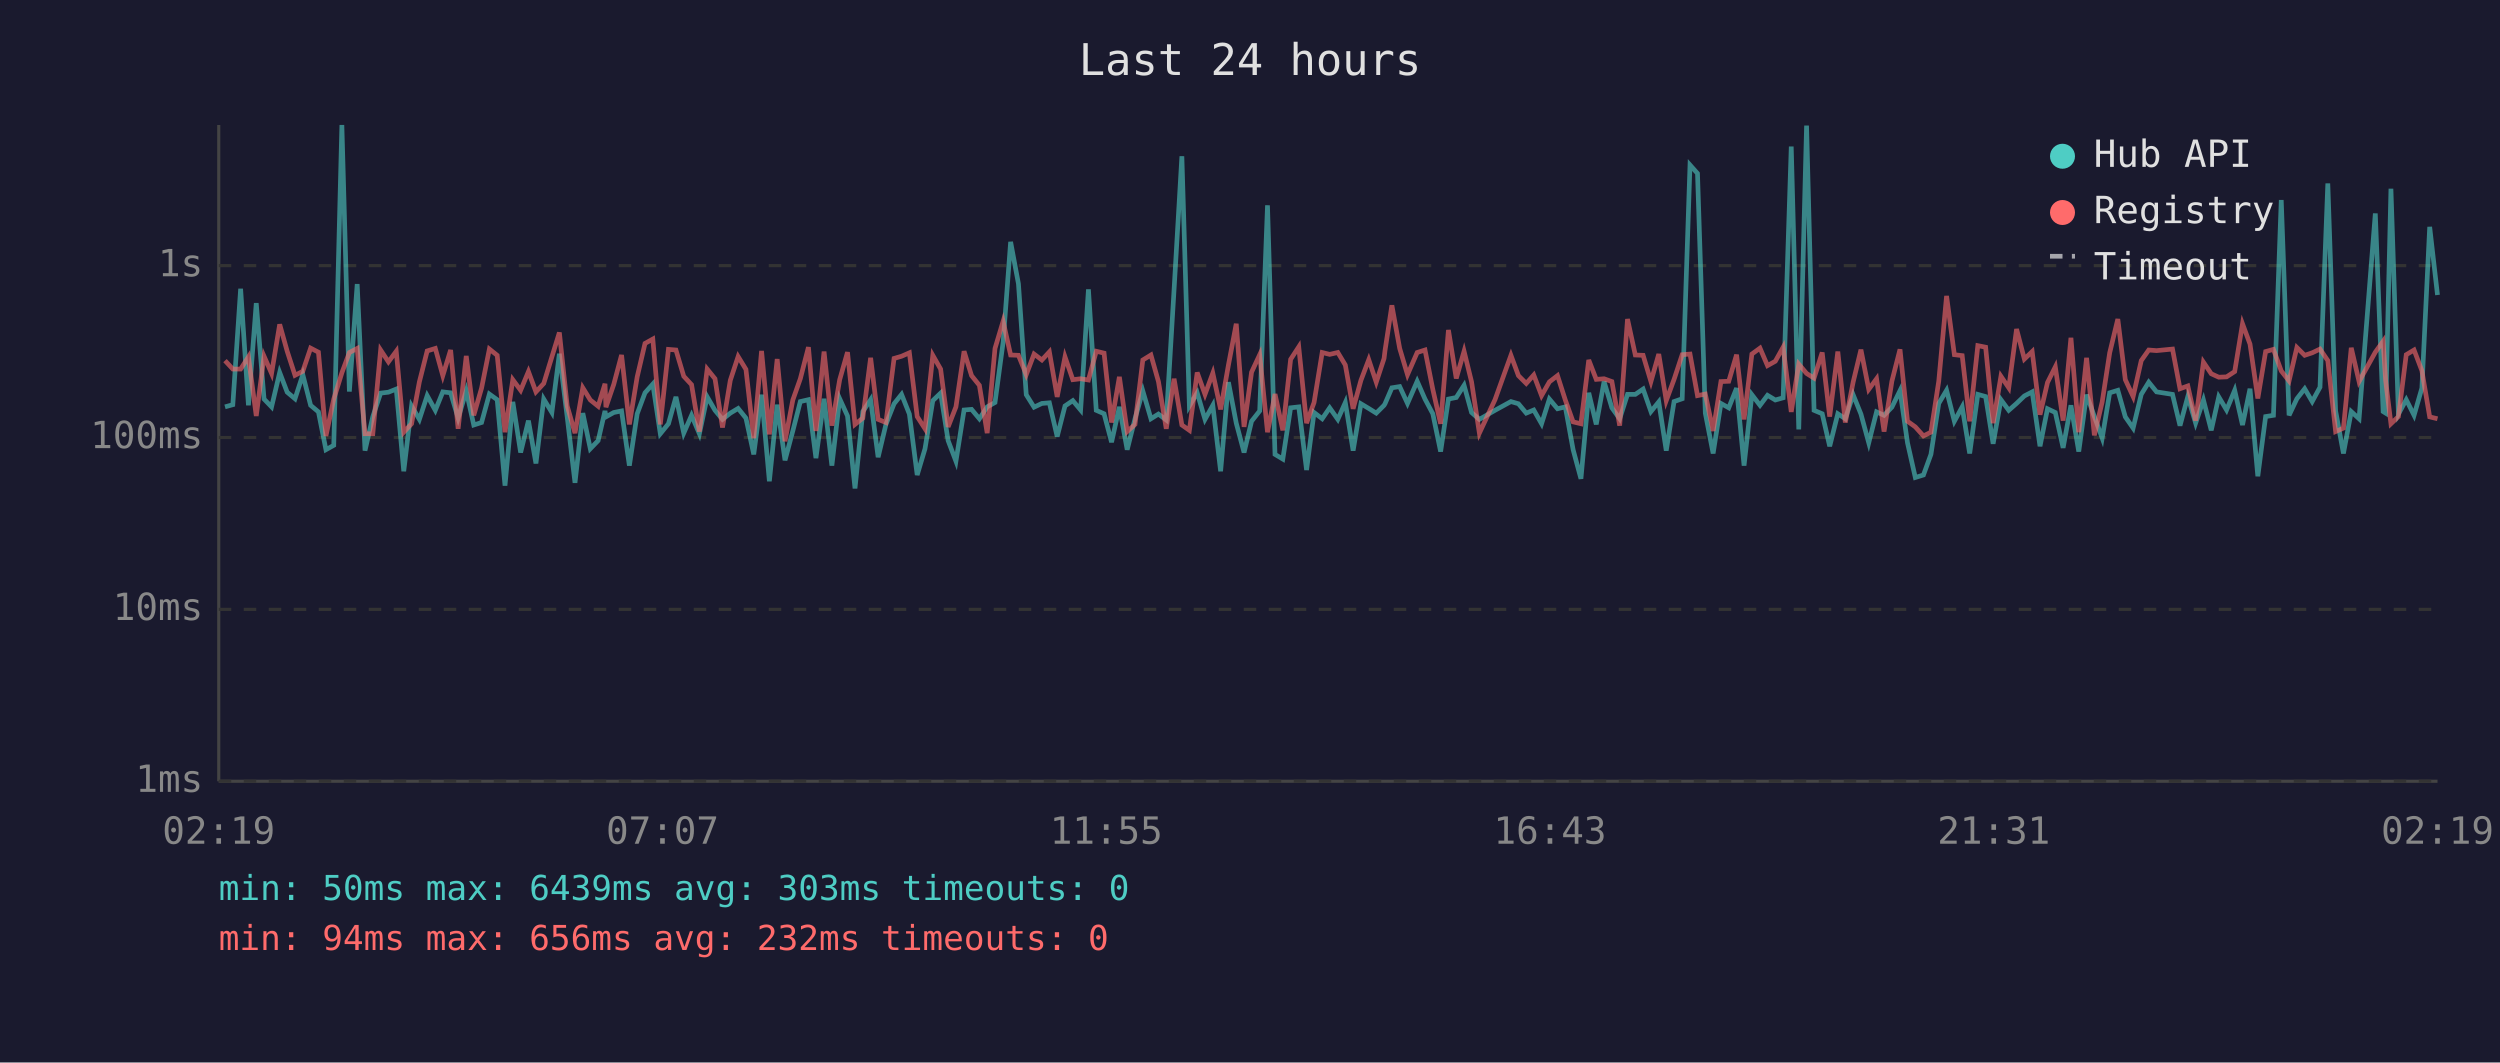
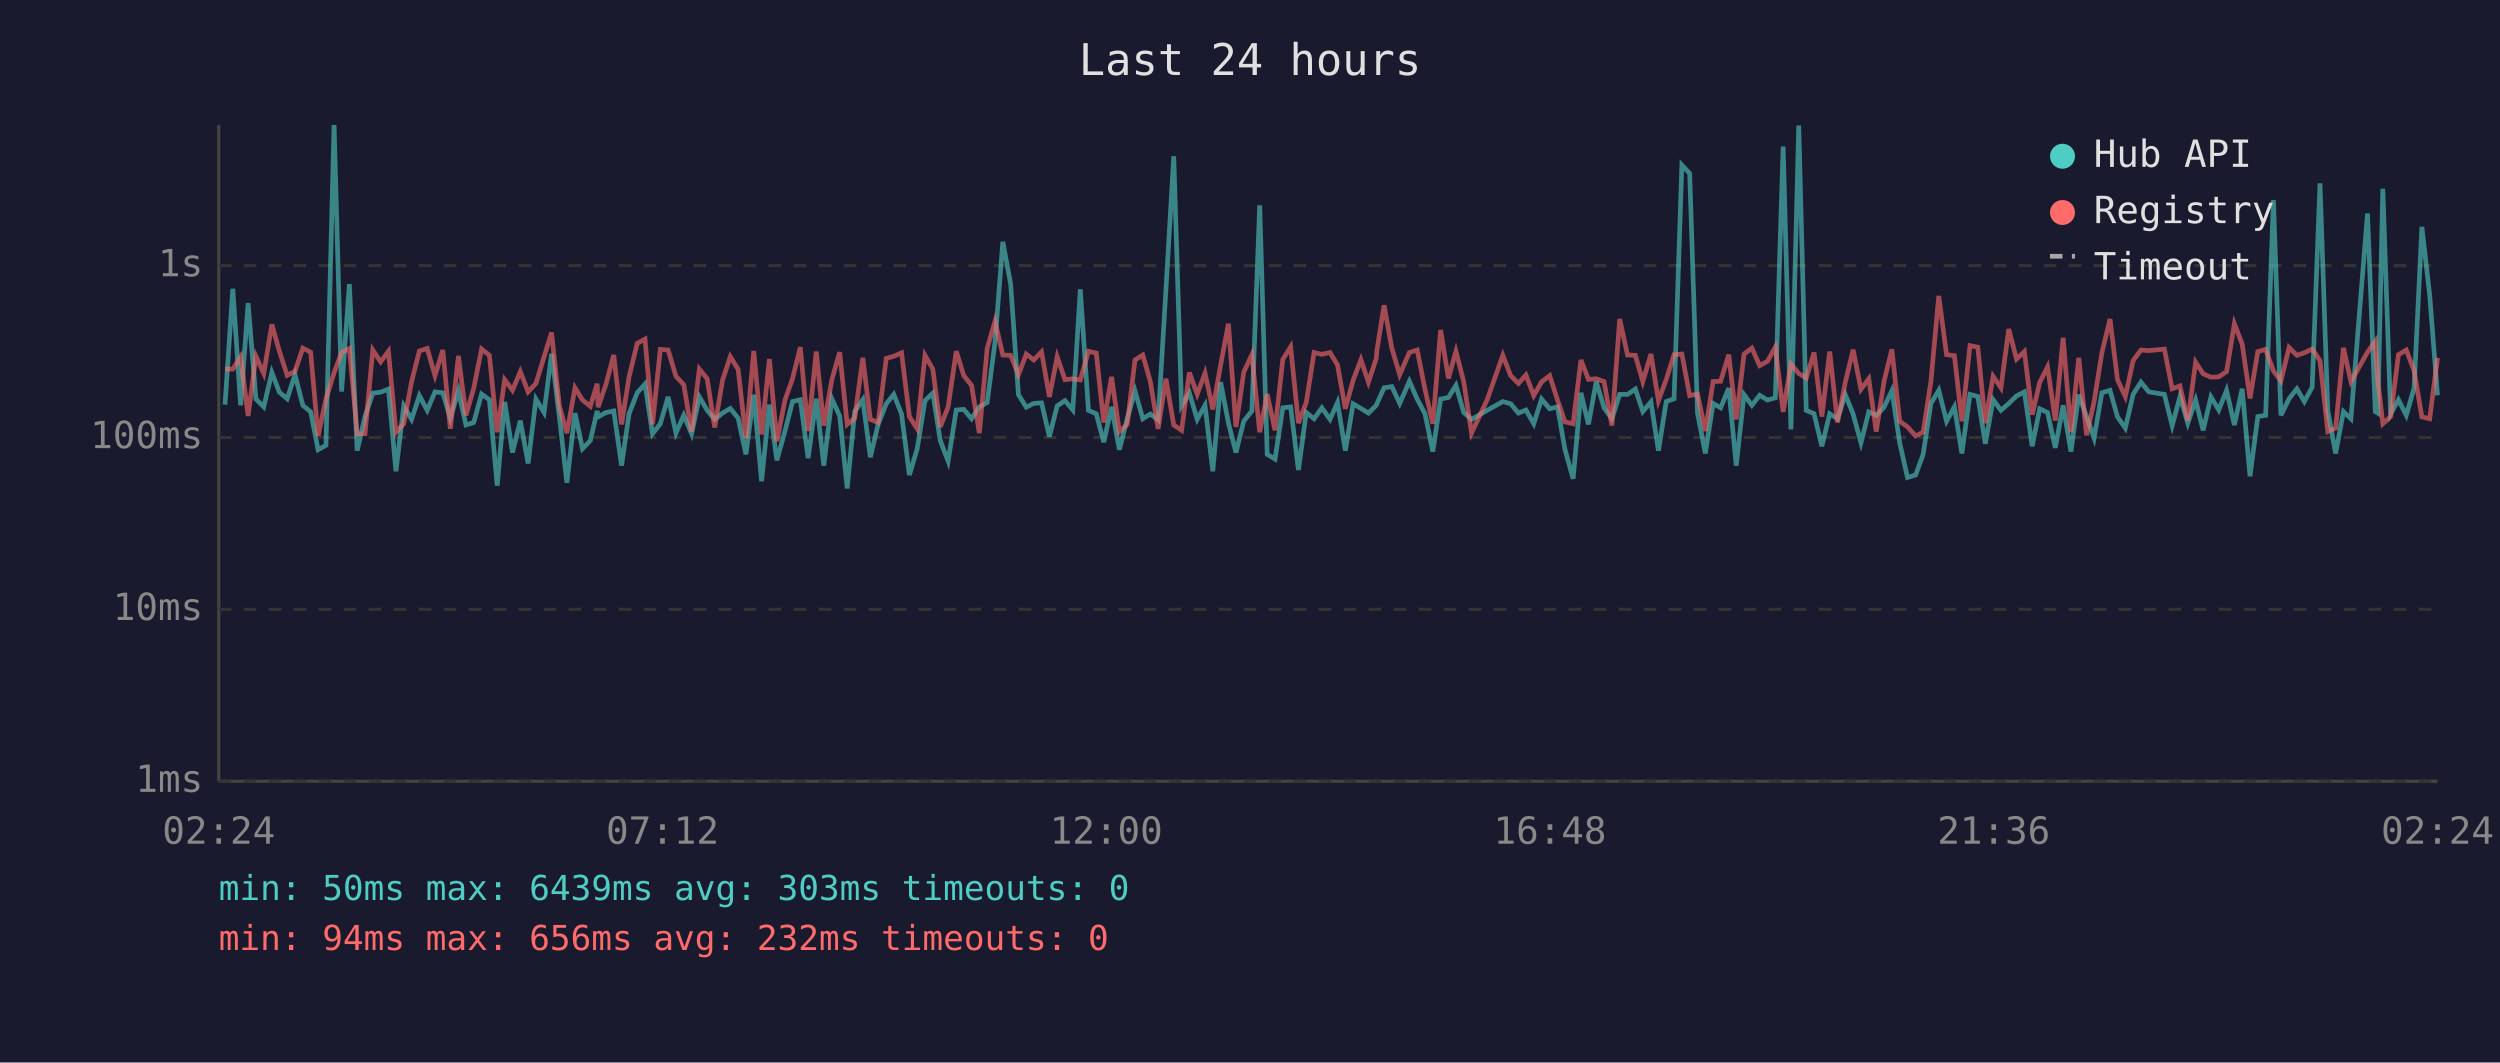
<svg xmlns="http://www.w3.org/2000/svg" viewBox="0 0 800 340" font-family="monospace" font-size="12">
  <rect width="800" height="340" fill="#1a1a2e" />
  <text x="400" y="24" fill="#e0e0e0" font-size="14" text-anchor="middle">Last 24 hours</text>
  <line x1="70" y1="40" x2="70" y2="250" stroke="#444" stroke-width="1" />
  <line x1="70" y1="250" x2="780" y2="250" stroke="#444" stroke-width="1" />
  <line x1="70" y1="250" x2="780" y2="250" stroke="#333" stroke-width="1" stroke-dasharray="4" />
  <text x="65" y="250" fill="#888" text-anchor="end" dominant-baseline="middle">1ms</text>
  <line x1="70" y1="195" x2="780" y2="195" stroke="#333" stroke-width="1" stroke-dasharray="4" />
  <text x="65" y="195" fill="#888" text-anchor="end" dominant-baseline="middle">10ms</text>
  <line x1="70" y1="140" x2="780" y2="140" stroke="#333" stroke-width="1" stroke-dasharray="4" />
  <text x="65" y="140" fill="#888" text-anchor="end" dominant-baseline="middle">100ms</text>
  <line x1="70" y1="85" x2="780" y2="85" stroke="#333" stroke-width="1" stroke-dasharray="4" />
  <text x="65" y="85" fill="#888" text-anchor="end" dominant-baseline="middle">1s</text>
-   <text x="70" y="270" fill="#888" text-anchor="middle">02:19</text>
-   <text x="212" y="270" fill="#888" text-anchor="middle">07:07</text>
-   <text x="354" y="270" fill="#888" text-anchor="middle">11:55</text>
-   <text x="496" y="270" fill="#888" text-anchor="middle">16:43</text>
-   <text x="638" y="270" fill="#888" text-anchor="middle">21:31</text>
-   <text x="780" y="270" fill="#888" text-anchor="middle">02:19</text>
-   <polyline points="72.0,130.2 74.5,129.5 77.0,92.4 79.5,129.7 82.0,97.0 84.5,127.7 86.9,130.2 89.5,119.2 91.9,125.5 94.4,127.6 96.9,119.9 99.4,129.7 101.9,131.8 104.3,143.9 106.8,142.5 109.4,40.0 111.8,125.3 114.3,90.9 116.8,144.2 119.3,133.3 121.8,125.8 124.3,125.5 126.8,124.5 129.2,150.8 131.7,129.9 134.2,134.2 136.7,126.6 139.3,131.3 141.7,125.4 144.2,125.7 146.6,133.8 149.2,125.1 151.6,136.0 154.1,135.2 156.6,126.1 159.1,127.9 161.6,155.4 164.1,128.6 166.6,144.8 169.1,134.6 171.5,148.3 174.0,127.7 176.6,132.0 179.0,113.2 181.5,133.4 184.0,154.5 186.5,132.2 188.9,143.6 191.4,141.0 193.6,131.5 193.9,133.4 196.4,132.0 198.9,131.5 201.4,149.0 203.9,132.4 206.4,125.7 208.9,122.9 211.3,138.8 213.9,135.6 216.3,127.0 218.8,138.6 221.3,132.9 223.8,138.8 226.3,127.0 228.8,131.3 231.2,134.2 233.7,132.2 236.2,130.7 238.7,133.8 241.2,145.4 243.7,126.3 246.2,154.0 248.7,129.5 251.2,147.3 253.7,137.9 256.1,128.5 258.7,127.9 261.1,146.6 263.7,127.6 266.2,149.0 268.7,127.6 271.2,133.1 273.6,156.3 276.1,131.7 278.6,127.9 281.0,146.3 283.5,135.8 286.1,129.2 288.5,126.2 291.0,132.5 293.5,152.0 296.0,143.6 298.5,128.2 301.0,125.8 303.4,141.0 305.9,147.6 308.5,131.2 310.9,131.0 313.4,134.0 315.9,130.2 318.4,128.8 321.0,109.5 323.4,77.4 325.9,90.8 328.4,126.3 330.9,130.3 333.4,129.1 335.8,128.9 338.3,139.7 340.8,129.9 343.3,128.2 345.8,131.2 348.3,92.6 350.8,131.3 353.3,132.4 355.7,141.5 358.2,130.2 360.7,143.9 363.2,134.0 365.7,125.1 368.3,134.0 370.7,132.5 373.2,134.4 375.7,92.7 378.2,50.0 380.6,129.9 383.1,125.7 385.6,134.2 388.1,129.7 390.6,150.8 393.1,122.3 395.6,135.4 398.1,144.8 400.5,134.8 403.1,131.5 405.6,65.7 408.0,145.4 410.5,146.9 413.0,130.5 415.6,130.2 418.1,150.4 420.5,132.0 423.1,134.0 425.5,130.5 428.1,134.2 430.5,128.8 433.0,144.2 435.5,129.2 438.0,130.7 440.4,132.2 442.9,129.7 443.2,129.2 445.4,124.1 447.9,123.7 450.4,129.1 453.5,122.0 456.0,127.7 458.5,132.4 461.0,144.5 463.5,127.7 466.0,127.2 468.5,123.3 470.9,132.0 473.4,134.2 478.4,131.3 483.5,128.5 485.9,129.2 488.4,132.2 490.8,131.2 493.3,135.6 495.8,127.7 498.4,130.8 500.9,130.2 503.4,143.9 505.9,153.2 508.4,125.7 510.8,135.8 513.3,122.1 515.8,130.5 518.3,134.0 520.8,126.2 523.3,126.2 525.8,124.5 528.3,131.7 530.8,128.6 533.2,144.2 535.7,128.5 538.3,127.6 540.8,52.8 543.2,55.5 545.7,132.2 548.2,145.1 550.7,129.1 553.2,130.5 555.7,124.2 558.1,149.0 560.6,126.3 563.2,129.7 565.6,126.5 568.1,128.0 570.6,127.3 573.2,46.9 575.6,137.4 578.1,40.2 580.5,131.3 583.1,132.4 585.5,142.8 588.1,132.4 590.5,134.0 593.0,126.3 595.5,132.5 598.0,141.7 600.5,131.8 602.9,132.9 605.4,130.3 608.0,125.0 610.4,141.7 612.9,152.8 615.5,152.0 617.9,145.4 620.4,129.1 622.9,124.9 625.4,134.8 627.9,130.2 630.3,145.1 632.9,126.2 635.4,126.9 637.8,142.0 640.3,127.9 642.8,131.3 645.3,129.1 647.8,126.7 650.3,125.4 652.8,142.8 655.2,130.8 657.7,132.0 660.2,143.3 662.7,129.7 665.2,144.5 667.7,126.3 670.2,133.3 672.7,140.2 675.1,125.7 677.7,124.9 680.1,133.4 682.6,137.0 685.2,126.2 687.6,122.3 690.1,125.4 695.2,126.2 697.6,136.2 700.1,126.9 702.6,135.4 705.1,128.0 707.6,137.7 710.0,127.0 712.5,131.2 715.1,124.9 717.6,136.0 720.0,124.4 722.5,152.4 725.0,133.3 727.5,132.9 730.0,64.0 732.5,132.9 735.0,127.6 737.5,124.4 739.9,128.5 742.4,123.9 744.9,58.7 747.4,131.5 749.9,145.1 752.4,131.7 754.9,134.0 760.1,68.3 762.6,131.7 763.4,132.2 765.1,60.4 767.5,132.5 770.0,127.9 772.5,132.9 775.0,124.2 777.5,72.6 780.0,94.4" fill="none" stroke="#4ecdc4" stroke-width="1.5" opacity="0.6" />
-   <polyline points="72.0,115.4 74.5,118.1 77.0,118.1 79.5,114.2 82.0,133.1 84.5,114.0 86.9,119.5 89.5,103.8 91.9,112.4 94.4,120.1 96.9,118.8 99.4,111.4 101.9,112.7 104.3,139.5 106.8,127.7 109.4,119.3 111.8,112.8 114.3,111.5 116.8,138.8 119.3,138.8 121.8,112.0 124.3,115.8 126.8,112.4 129.2,138.3 131.7,135.6 134.2,122.2 136.7,112.3 139.3,111.5 141.7,120.2 144.2,112.0 146.6,137.2 149.2,113.9 151.6,132.9 154.1,124.2 156.6,111.7 159.1,113.7 161.6,138.3 164.1,121.5 166.6,124.9 169.1,118.9 171.5,125.4 174.0,122.7 176.6,114.2 179.0,106.4 181.5,129.9 184.0,138.6 186.5,124.1 188.9,128.0 191.4,130.0 193.6,122.8 193.9,130.3 196.4,123.0 198.9,113.6 201.4,135.8 203.9,120.6 206.4,109.9 208.9,108.5 211.3,135.8 213.9,111.8 216.3,112.0 218.8,120.4 221.3,123.1 223.8,138.1 226.3,118.1 228.8,121.2 231.2,136.8 233.7,121.7 236.2,114.1 238.7,118.2 241.2,140.2 243.7,112.3 246.2,139.0 248.7,114.9 251.2,141.2 253.7,128.0 256.1,121.2 258.7,111.1 261.1,137.9 263.7,112.5 266.2,136.2 268.7,121.5 271.2,112.7 273.6,135.8 276.1,133.8 278.6,114.5 281.0,134.2 283.5,135.2 286.1,114.7 288.5,114.0 291.0,112.9 293.5,133.3 296.0,137.2 298.5,113.7 301.0,118.1 303.4,136.6 305.9,130.2 308.5,112.4 310.9,120.2 313.4,123.3 315.9,138.6 318.4,111.5 321.0,102.8 323.4,113.6 325.9,113.7 328.4,119.9 330.9,113.3 333.4,115.2 335.8,112.6 338.3,127.0 340.8,114.2 343.3,121.5 345.8,121.2 348.3,121.6 350.8,112.4 353.3,113.0 355.7,135.2 358.2,120.6 360.7,138.1 363.2,135.8 365.7,115.2 368.3,113.6 370.7,122.1 373.2,137.2 375.7,121.2 378.2,136.0 380.6,137.7 383.1,119.2 385.6,126.2 388.1,119.4 390.6,131.0 393.1,116.8 395.6,103.6 398.1,136.6 400.5,119.1 403.1,113.5 405.6,138.3 408.0,126.1 410.5,137.7 413.0,115.0 415.6,111.0 418.1,135.4 420.5,128.8 423.1,112.8 425.5,113.4 428.1,112.8 430.5,116.8 433.0,130.8 435.5,121.7 438.0,115.1 440.4,122.3 442.9,114.7 443.2,112.2 445.4,97.7 447.9,111.5 450.4,119.9 453.5,112.8 456.0,112.0 458.5,124.6 461.0,135.6 463.5,105.6 466.0,121.1 468.5,112.4 470.9,122.2 473.4,138.6 478.4,127.9 483.5,113.7 485.9,120.2 488.4,122.7 490.8,120.0 493.3,126.6 495.8,122.2 498.4,120.2 500.9,128.0 503.4,135.0 505.9,135.6 508.4,115.2 510.8,121.4 513.3,121.2 515.8,122.1 518.3,136.2 520.8,102.1 523.3,113.6 525.8,113.7 528.3,122.1 530.8,113.3 533.2,128.2 535.7,121.4 538.3,113.5 540.8,113.3 543.2,126.6 545.7,126.1 548.2,137.9 550.7,122.1 553.2,122.0 555.7,113.5 558.1,134.2 560.6,113.3 563.2,111.4 565.6,117.0 568.1,115.6 570.6,111.1 573.2,131.8 575.6,116.5 578.1,119.5 580.5,121.0 583.1,112.8 585.5,133.3 588.1,112.5 590.5,135.2 593.0,122.3 595.5,111.9 598.0,124.6 600.5,121.2 602.9,138.1 605.4,122.0 608.0,111.8 610.4,134.8 612.9,136.6 615.5,139.5 617.9,138.3 620.4,122.0 622.9,94.7 625.4,113.5 627.9,113.8 630.3,134.8 632.9,110.6 635.4,111.1 637.8,135.4 640.3,120.4 642.8,124.1 645.3,105.3 647.8,114.9 650.3,112.5 652.8,132.7 655.2,122.4 657.7,117.4 660.2,134.6 662.7,108.1 665.2,138.3 667.7,114.5 670.2,139.3 672.7,128.6 675.1,112.9 677.7,102.1 680.1,121.5 682.6,126.9 685.2,115.4 687.6,112.0 690.1,112.2 695.2,111.7 697.6,124.4 700.1,123.5 702.6,134.6 705.1,115.9 707.6,119.6 710.0,120.7 712.5,120.6 715.1,118.9 717.6,103.6 720.0,110.1 722.5,127.5 725.0,112.5 727.5,111.8 730.0,118.7 732.5,121.9 735.0,111.2 737.5,113.7 739.9,112.9 742.4,111.7 744.9,115.4 747.4,138.1 749.9,137.0 752.4,111.3 754.9,122.1 760.1,112.7 762.6,109.2 763.4,121.7 765.1,135.6 767.5,133.3 770.0,113.5 772.5,112.0 775.0,118.6 777.5,133.4 780.0,134.0" fill="none" stroke="#ff6b6b" stroke-width="1.5" opacity="0.6" />
+   <text x="70" y="270" fill="#888" text-anchor="middle">02:24</text>
+   <text x="212" y="270" fill="#888" text-anchor="middle">07:12</text>
+   <text x="354" y="270" fill="#888" text-anchor="middle">12:00</text>
+   <text x="496" y="270" fill="#888" text-anchor="middle">16:48</text>
+   <text x="638" y="270" fill="#888" text-anchor="middle">21:36</text>
+   <text x="780" y="270" fill="#888" text-anchor="middle">02:24</text>
+   <polyline points="72.0,129.5 74.5,92.4 77.0,129.7 79.4,97.0 81.9,127.7 84.4,130.2 87.0,119.2 89.4,125.5 91.9,127.6 94.4,119.9 96.9,129.7 99.4,131.8 101.8,143.9 104.3,142.5 106.9,40.0 109.3,125.3 111.8,90.9 114.3,144.2 116.8,133.3 119.3,125.8 121.8,125.5 124.3,124.5 126.7,150.8 129.2,129.9 131.7,134.2 134.2,126.6 136.7,131.3 139.2,125.4 141.7,125.7 144.1,133.8 146.7,125.1 149.1,136.0 151.6,135.2 154.1,126.1 156.6,127.9 159.1,155.4 161.5,128.6 164.0,144.8 166.5,134.6 169.0,148.3 171.5,127.7 174.1,132.0 176.5,113.2 179.0,133.4 181.4,154.5 184.0,132.2 186.4,143.6 188.9,141.0 191.1,131.5 191.4,133.4 193.9,132.0 196.4,131.5 198.9,149.0 201.3,132.4 203.9,125.7 206.4,122.9 208.8,138.8 211.3,135.6 213.8,127.0 216.3,138.6 218.8,132.9 221.3,138.8 223.8,127.0 226.3,131.3 228.7,134.2 231.2,132.2 233.7,130.7 236.2,133.8 238.7,145.4 241.2,126.3 243.7,154.0 246.2,129.5 248.6,147.3 251.2,137.9 253.6,128.5 256.1,127.9 258.6,146.6 261.2,127.6 263.6,149.0 266.2,127.6 268.7,133.1 271.1,156.3 273.5,131.7 276.1,127.9 278.5,146.3 281.0,135.8 283.6,129.2 286.0,126.2 288.5,132.5 291.0,152.0 293.5,143.6 296.0,128.2 298.5,125.8 300.9,141.0 303.4,147.6 306.0,131.2 308.4,131.0 310.9,134.0 313.4,130.2 315.9,128.8 318.4,109.5 320.9,77.4 323.4,90.8 325.9,126.3 328.4,130.3 330.8,129.1 333.3,128.9 335.8,139.7 338.3,129.9 340.8,128.2 343.3,131.2 345.7,92.6 348.3,131.3 350.8,132.4 353.2,141.5 355.7,130.2 358.2,143.9 360.7,134.0 363.2,125.1 365.7,134.0 368.1,132.5 370.6,134.4 373.1,92.7 375.6,50.0 378.1,129.9 380.6,125.7 383.1,134.2 385.6,129.7 388.1,150.8 390.6,122.3 393.1,135.4 395.5,144.8 398.0,134.8 400.6,131.5 403.1,65.7 405.5,145.4 408.0,146.9 410.5,130.5 413.0,130.2 415.5,150.4 418.0,132.0 420.5,134.0 423.0,130.5 425.6,134.2 428.0,128.8 430.5,144.2 433.0,129.2 435.5,130.7 437.9,132.2 440.4,129.7 440.6,129.2 442.9,124.1 445.4,123.7 447.9,129.1 451.0,122.0 453.5,127.7 456.0,132.4 458.5,144.5 461.0,127.7 463.5,127.2 465.9,123.3 468.4,132.0 470.9,134.2 475.9,131.3 480.9,128.5 483.4,129.2 485.9,132.2 488.3,131.2 490.8,135.6 493.3,127.7 495.9,130.8 498.4,130.2 500.8,143.9 503.4,153.2 505.9,125.7 508.3,135.8 510.8,122.1 513.3,130.5 515.8,134.0 518.3,126.2 520.8,126.2 523.3,124.5 525.7,131.7 528.3,128.6 530.7,144.2 533.2,128.5 535.7,127.6 538.2,52.8 540.7,55.5 543.2,132.2 545.7,145.1 548.2,129.1 550.6,130.5 553.2,124.2 555.6,149.0 558.1,126.3 560.6,129.7 563.1,126.5 565.6,128.0 568.1,127.3 570.6,46.9 573.1,137.4 575.6,40.2 578.0,131.3 580.5,132.4 583.0,142.8 585.5,132.4 588.0,134.0 590.5,126.3 593.0,132.5 595.5,141.7 598.0,131.8 600.4,132.9 602.9,130.3 605.4,125.0 607.9,141.7 610.4,152.8 613.0,152.0 615.4,145.4 617.9,129.1 620.4,124.9 622.9,134.8 625.4,130.2 627.8,145.1 630.4,126.2 632.9,126.9 635.3,142.0 637.8,127.9 640.3,131.3 642.8,129.1 645.3,126.7 647.8,125.4 650.3,142.8 652.7,130.8 655.2,132.0 657.7,143.3 660.2,129.7 662.7,144.5 665.2,126.3 667.7,133.3 670.1,140.2 672.6,125.7 675.2,124.9 677.6,133.4 680.1,137.0 682.6,126.2 685.1,122.3 687.6,125.4 692.6,126.2 695.1,136.2 697.6,126.9 700.1,135.4 702.6,128.0 705.0,137.7 707.5,127.0 710.0,131.2 712.5,124.9 715.0,136.0 717.5,124.4 720.0,152.4 722.5,133.3 725.0,132.9 727.5,64.0 729.9,132.9 732.5,127.6 735.0,124.4 737.4,128.5 739.9,123.9 742.4,58.7 744.9,131.5 747.4,145.1 749.9,131.7 752.3,134.0 757.6,68.3 760.1,131.7 760.9,132.2 762.5,60.4 765.0,132.5 767.5,127.9 770.0,132.9 772.5,124.2 775.0,72.6 777.5,94.4 780.0,126.5" fill="none" stroke="#4ecdc4" stroke-width="1.5" opacity="0.6" />
+   <polyline points="72.0,118.1 74.5,118.1 77.0,114.2 79.4,133.1 81.9,114.0 84.4,119.5 87.0,103.8 89.4,112.4 91.9,120.1 94.4,118.8 96.9,111.4 99.4,112.7 101.8,139.5 104.3,127.7 106.9,119.3 109.3,112.8 111.8,111.5 114.3,138.8 116.8,138.8 119.3,112.0 121.8,115.8 124.3,112.4 126.7,138.3 129.2,135.6 131.7,122.2 134.2,112.3 136.7,111.5 139.2,120.2 141.7,112.0 144.1,137.2 146.7,113.9 149.1,132.9 151.6,124.2 154.1,111.7 156.6,113.7 159.1,138.3 161.5,121.5 164.0,124.9 166.5,118.9 169.0,125.4 171.5,122.7 174.1,114.2 176.5,106.4 179.0,129.9 181.4,138.6 184.0,124.1 186.4,128.0 188.9,130.0 191.1,122.8 191.4,130.3 193.9,123.0 196.4,113.6 198.9,135.8 201.3,120.6 203.9,109.9 206.4,108.5 208.8,135.8 211.3,111.8 213.8,112.0 216.3,120.4 218.8,123.1 221.3,138.1 223.8,118.1 226.3,121.2 228.7,136.8 231.2,121.7 233.7,114.1 236.2,118.2 238.7,140.2 241.2,112.3 243.7,139.0 246.2,114.9 248.6,141.2 251.2,128.0 253.6,121.2 256.1,111.1 258.6,137.9 261.2,112.5 263.6,136.2 266.2,121.5 268.7,112.7 271.1,135.8 273.5,133.8 276.1,114.5 278.5,134.2 281.0,135.2 283.6,114.7 286.0,114.0 288.5,112.9 291.0,133.3 293.5,137.2 296.0,113.7 298.5,118.1 300.9,136.6 303.4,130.2 306.0,112.4 308.4,120.2 310.9,123.3 313.4,138.6 315.9,111.5 318.4,102.8 320.9,113.6 323.4,113.7 325.9,119.9 328.4,113.3 330.8,115.2 333.3,112.6 335.8,127.0 338.3,114.2 340.8,121.5 343.3,121.2 345.7,121.6 348.3,112.4 350.8,113.0 353.2,135.2 355.7,120.6 358.2,138.1 360.7,135.8 363.2,115.2 365.7,113.6 368.1,122.1 370.6,137.2 373.1,121.2 375.6,136.0 378.1,137.7 380.6,119.2 383.1,126.2 385.6,119.4 388.1,131.0 390.6,116.8 393.1,103.6 395.5,136.6 398.0,119.1 400.6,113.5 403.1,138.3 405.5,126.1 408.0,137.7 410.5,115.0 413.0,111.0 415.5,135.4 418.0,128.8 420.5,112.8 423.0,113.4 425.6,112.8 428.0,116.8 430.5,130.8 433.0,121.7 435.5,115.1 437.9,122.3 440.4,114.7 440.6,112.2 442.9,97.7 445.4,111.5 447.9,119.9 451.0,112.8 453.5,112.0 456.0,124.6 458.5,135.6 461.0,105.6 463.5,121.1 465.9,112.4 468.4,122.2 470.9,138.6 475.9,127.9 480.9,113.7 483.4,120.2 485.9,122.7 488.3,120.0 490.8,126.6 493.3,122.2 495.9,120.2 498.4,128.0 500.8,135.0 503.4,135.6 505.9,115.2 508.3,121.4 510.8,121.2 513.3,122.1 515.8,136.2 518.3,102.1 520.8,113.6 523.3,113.7 525.7,122.1 528.3,113.3 530.7,128.2 533.2,121.4 535.7,113.5 538.2,113.3 540.7,126.6 543.2,126.1 545.7,137.9 548.2,122.1 550.6,122.0 553.2,113.5 555.6,134.2 558.1,113.3 560.6,111.4 563.1,117.0 565.6,115.6 568.1,111.1 570.6,131.8 573.1,116.5 575.6,119.5 578.0,121.0 580.5,112.8 583.0,133.3 585.5,112.5 588.0,135.2 590.5,122.3 593.0,111.9 595.5,124.6 598.0,121.2 600.4,138.1 602.9,122.0 605.4,111.8 607.9,134.8 610.4,136.6 613.0,139.5 615.4,138.3 617.9,122.0 620.4,94.7 622.9,113.5 625.4,113.8 627.8,134.8 630.4,110.6 632.9,111.1 635.3,135.4 637.8,120.4 640.3,124.1 642.8,105.3 645.3,114.9 647.8,112.5 650.3,132.7 652.7,122.4 655.2,117.4 657.7,134.6 660.2,108.1 662.7,138.3 665.2,114.5 667.7,139.3 670.1,128.6 672.6,112.9 675.2,102.1 677.6,121.5 680.1,126.9 682.6,115.4 685.1,112.0 687.6,112.2 692.6,111.7 695.1,124.4 697.6,123.5 700.1,134.6 702.6,115.9 705.0,119.6 707.5,120.7 710.0,120.6 712.5,118.9 715.0,103.6 717.5,110.1 720.0,127.5 722.5,112.5 725.0,111.8 727.5,118.7 729.9,121.9 732.5,111.2 735.0,113.7 737.4,112.9 739.9,111.7 742.4,115.4 744.9,138.1 747.4,137.0 749.9,111.3 752.3,122.1 757.6,112.7 760.1,109.2 760.9,121.7 762.5,135.6 765.0,133.3 767.5,113.5 770.0,112.0 772.5,118.6 775.0,133.4 777.5,134.0 780.0,114.5" fill="none" stroke="#ff6b6b" stroke-width="1.5" opacity="0.6" />
  <circle cx="660" cy="50" r="4" fill="#4ecdc4" />
  <text x="670" y="50" fill="#e0e0e0" dominant-baseline="middle">Hub API</text>
  <circle cx="660" cy="68" r="4" fill="#ff6b6b" />
  <text x="670" y="68" fill="#e0e0e0" dominant-baseline="middle">Registry</text>
  <line x1="656" y1="82" x2="664" y2="82" stroke="#e0e0e0" stroke-width="1.5" stroke-dasharray="4,3" opacity="0.7" />
  <text x="670" y="86" fill="#e0e0e0" dominant-baseline="middle">Timeout</text>
  <text x="70" y="288" fill="#4ecdc4" font-size="11">min: 50ms  max: 6439ms  avg: 303ms  timeouts: 0</text>
  <text x="70" y="304" fill="#ff6b6b" font-size="11">min: 94ms  max: 656ms  avg: 232ms  timeouts: 0</text>
</svg>
